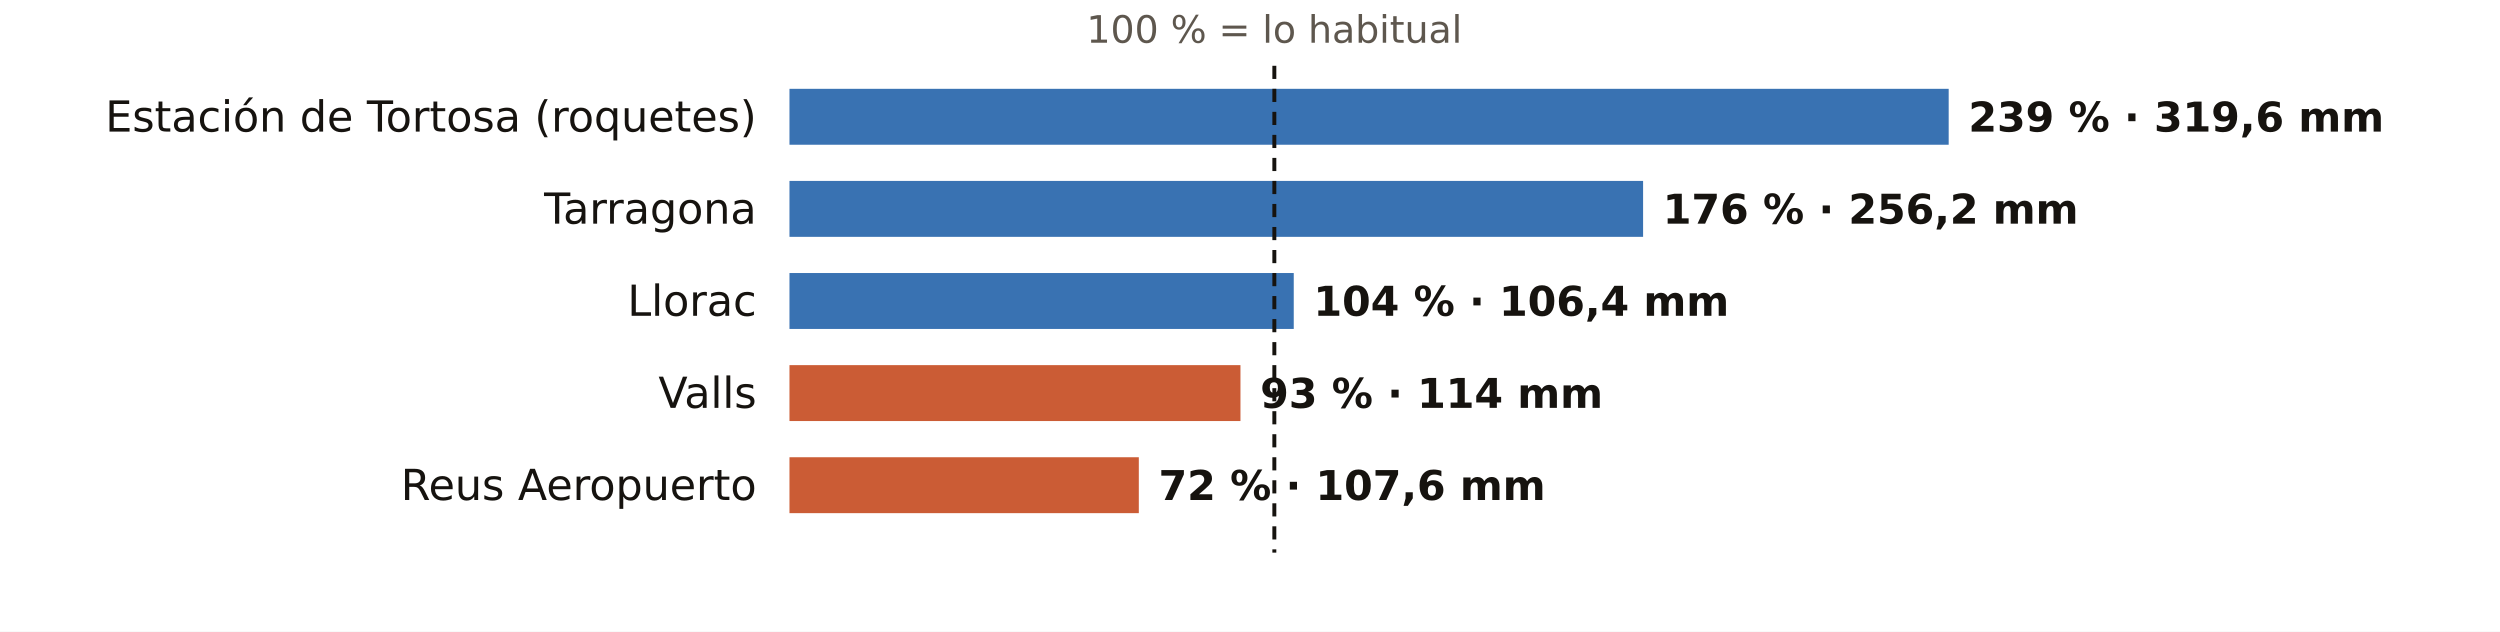
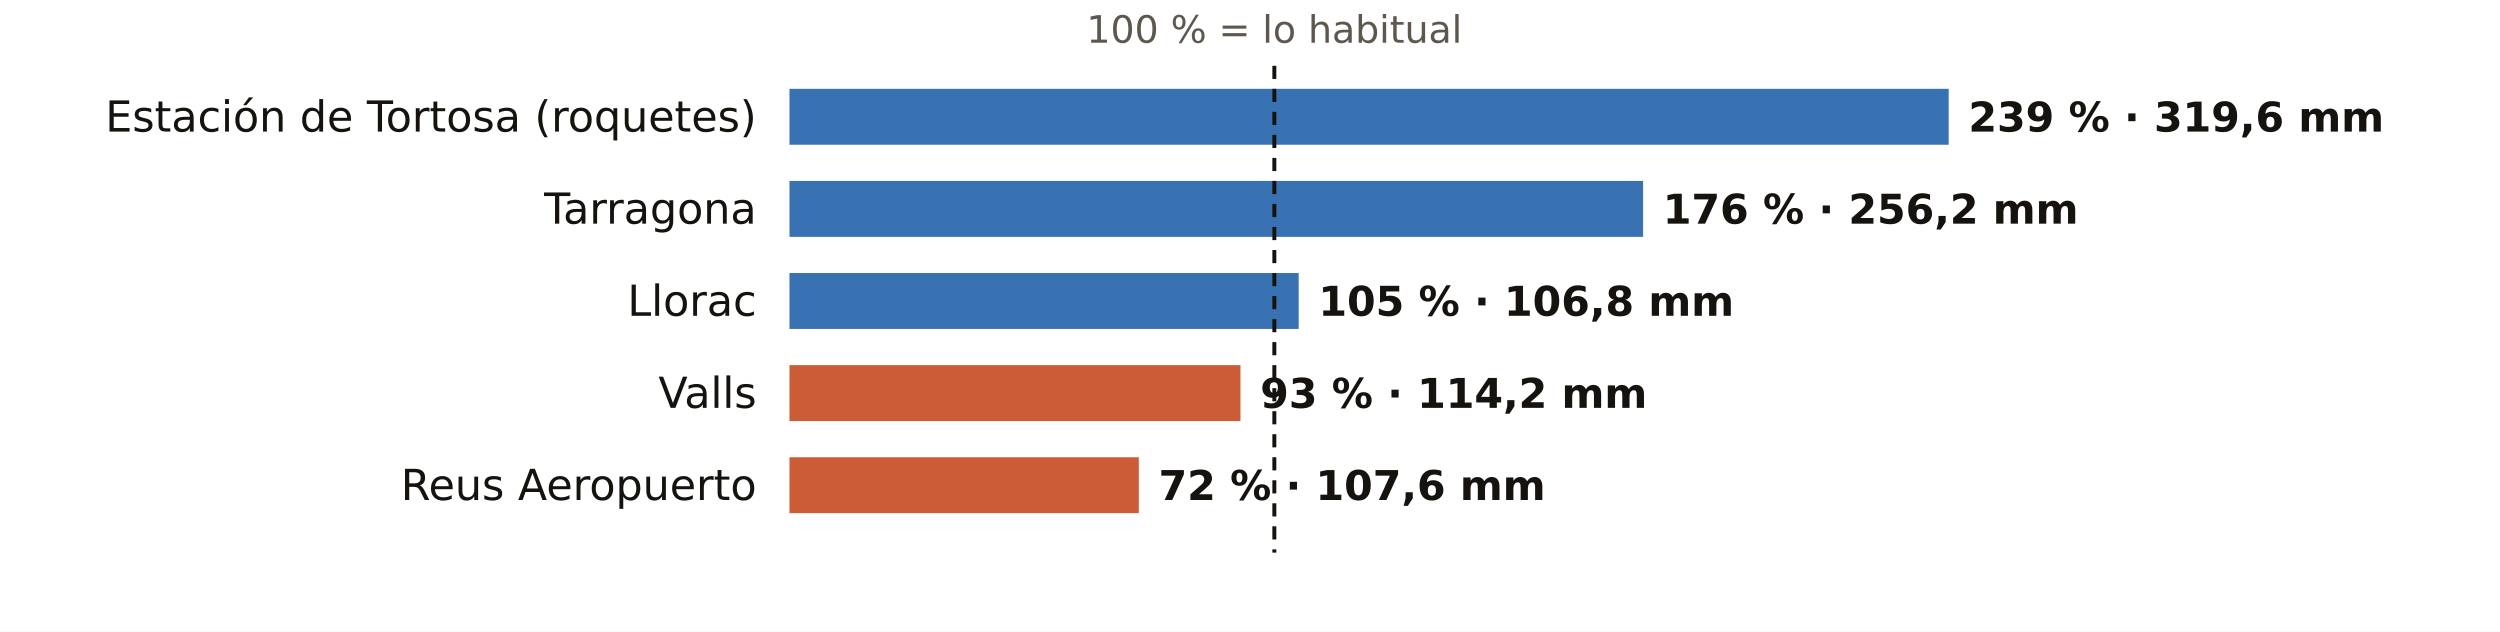
<svg xmlns="http://www.w3.org/2000/svg" viewBox="0 0 760 192" width="760" height="192" role="img" aria-label="El otoño en los pluviómetros de AEMET de Tarragona: % de lo habitual">
  <rect width="760" height="192" fill="#FFFFFF" />
  <text x="387.4" y="13.0" font-size="11.5" fill="#5E574E" text-anchor="middle" font-weight="400" font-family="Public Sans, DejaVu Sans, Arial, sans-serif">100 % = lo habitual</text>
  <text x="230.0" y="40.0" font-size="13" fill="#16130F" text-anchor="end" font-weight="500" font-family="Public Sans, DejaVu Sans, Arial, sans-serif">Estación de Tortosa (roquetes)</text>
  <rect x="240" y="27" width="352.4" height="17" fill="#1F5FA8" opacity="0.88" />
  <text x="598.4" y="40.0" font-size="12.5" fill="#16130F" text-anchor="start" font-weight="600" font-family="Public Sans, DejaVu Sans, Arial, sans-serif">239 % · 319,6 mm</text>
  <text x="230.0" y="68.0" font-size="13" fill="#16130F" text-anchor="end" font-weight="500" font-family="Public Sans, DejaVu Sans, Arial, sans-serif">Tarragona</text>
  <rect x="240" y="55" width="259.5" height="17" fill="#1F5FA8" opacity="0.88" />
  <text x="505.5" y="68.0" font-size="12.5" fill="#16130F" text-anchor="start" font-weight="600" font-family="Public Sans, DejaVu Sans, Arial, sans-serif">176 % · 256,2 mm</text>
  <text x="230.0" y="96.0" font-size="13" fill="#16130F" text-anchor="end" font-weight="500" font-family="Public Sans, DejaVu Sans, Arial, sans-serif">Llorac</text>
-   <rect x="240" y="83" width="153.3" height="17" fill="#1F5FA8" opacity="0.88" />
-   <text x="399.3" y="96.0" font-size="12.5" fill="#16130F" text-anchor="start" font-weight="600" font-family="Public Sans, DejaVu Sans, Arial, sans-serif">104 % · 106,4 mm</text>
+   <rect x="240" y="83" width="154.8" height="17" fill="#1F5FA8" opacity="0.88" />
+   <text x="400.8" y="96.0" font-size="12.5" fill="#16130F" text-anchor="start" font-weight="600" font-family="Public Sans, DejaVu Sans, Arial, sans-serif">105 % · 106,8 mm</text>
  <text x="230.0" y="124.0" font-size="13" fill="#16130F" text-anchor="end" font-weight="500" font-family="Public Sans, DejaVu Sans, Arial, sans-serif">Valls</text>
  <rect x="240" y="111" width="137.1" height="17" fill="#C4461A" opacity="0.88" />
-   <text x="383.1" y="124.0" font-size="12.5" fill="#16130F" text-anchor="start" font-weight="600" font-family="Public Sans, DejaVu Sans, Arial, sans-serif">93 % · 114 mm</text>
+   <text x="383.1" y="124.0" font-size="12.5" fill="#16130F" text-anchor="start" font-weight="600" font-family="Public Sans, DejaVu Sans, Arial, sans-serif">93 % · 114,2 mm</text>
  <text x="230.0" y="152.0" font-size="13" fill="#16130F" text-anchor="end" font-weight="500" font-family="Public Sans, DejaVu Sans, Arial, sans-serif">Reus Aeropuerto</text>
  <rect x="240" y="139" width="106.2" height="17" fill="#C4461A" opacity="0.88" />
  <text x="352.2" y="152.0" font-size="12.5" fill="#16130F" text-anchor="start" font-weight="600" font-family="Public Sans, DejaVu Sans, Arial, sans-serif">72 % · 107,6 mm</text>
  <line x1="387.4" x2="387.4" y1="20" y2="168" stroke="#16130F" stroke-width="1.2" stroke-dasharray="4 3" />
</svg>
